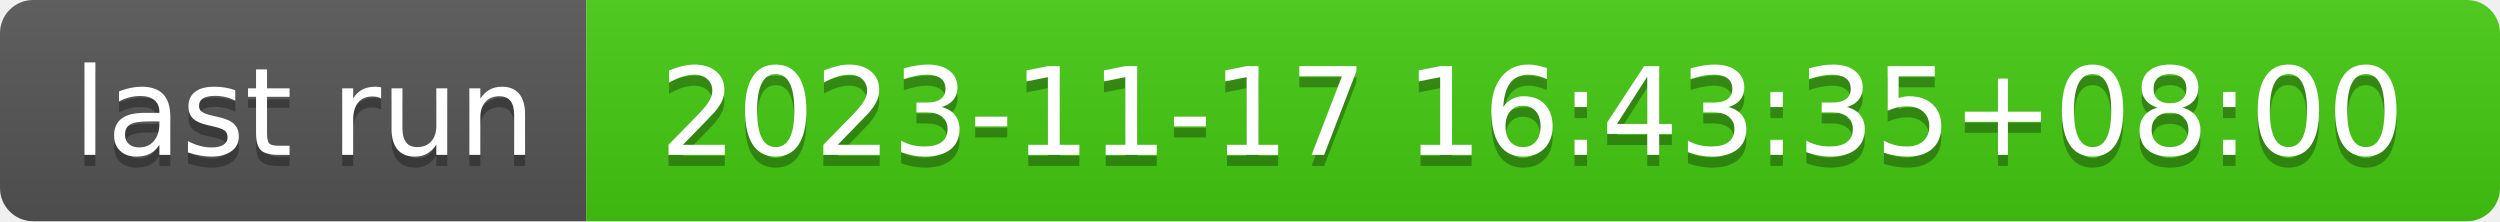
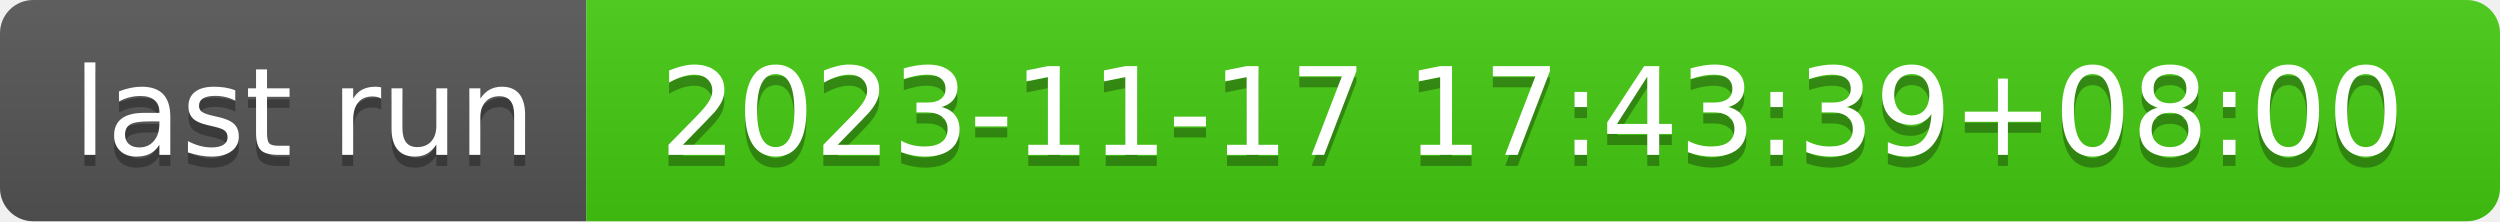
- <svg xmlns="http://www.w3.org/2000/svg" width="226" height="20" role="img" aria-label="last run: 2023-11-17 16:43:35+08:00">
+ <svg xmlns="http://www.w3.org/2000/svg" width="226" height="20" role="img" aria-label="last run: 2023-11-17 17:43:39+08:00">
  <linearGradient id="s" x2="0" y2="100%">
    <stop offset="0" stop-color="#bbb" stop-opacity=".1" />
    <stop offset="1" stop-opacity=".1" />
  </linearGradient>
  <clipPath id="r">
    <rect width="226" height="20" rx="3" fill="#fff" />
  </clipPath>
  <g clip-path="url(#r)">
    <rect width="53" height="20" fill="#555" />
    <rect x="53" width="173" height="20" fill="#4c1" />
    <rect width="226" height="20" fill="url(#s)" />
  </g>
  <g fill="#fff" text-anchor="middle" font-family="Verdana,Geneva,DejaVu Sans,sans-serif" text-rendering="geometricPrecision" font-size="110">
    <text aria-hidden="true" x="275" y="150" fill="#010101" fill-opacity=".3" transform="scale(.1)" textLength="430">last run</text>
    <text x="275" y="140" transform="scale(.1)" fill="#fff" textLength="430">last run</text>
-     <text aria-hidden="true" x="1385" y="150" fill="#010101" fill-opacity=".3" transform="scale(.1)" textLength="1630">2023-11-17 16:43:35+08:00</text>
-     <text x="1385" y="140" transform="scale(.1)" fill="#fff" textLength="1630">2023-11-17 16:43:35+08:00</text>
+     <text aria-hidden="true" x="1385" y="150" fill="#010101" fill-opacity=".3" transform="scale(.1)" textLength="1630">2023-11-17 17:43:39+08:00</text>
+     <text x="1385" y="140" transform="scale(.1)" fill="#fff" textLength="1630">2023-11-17 17:43:39+08:00</text>
  </g>
</svg>
